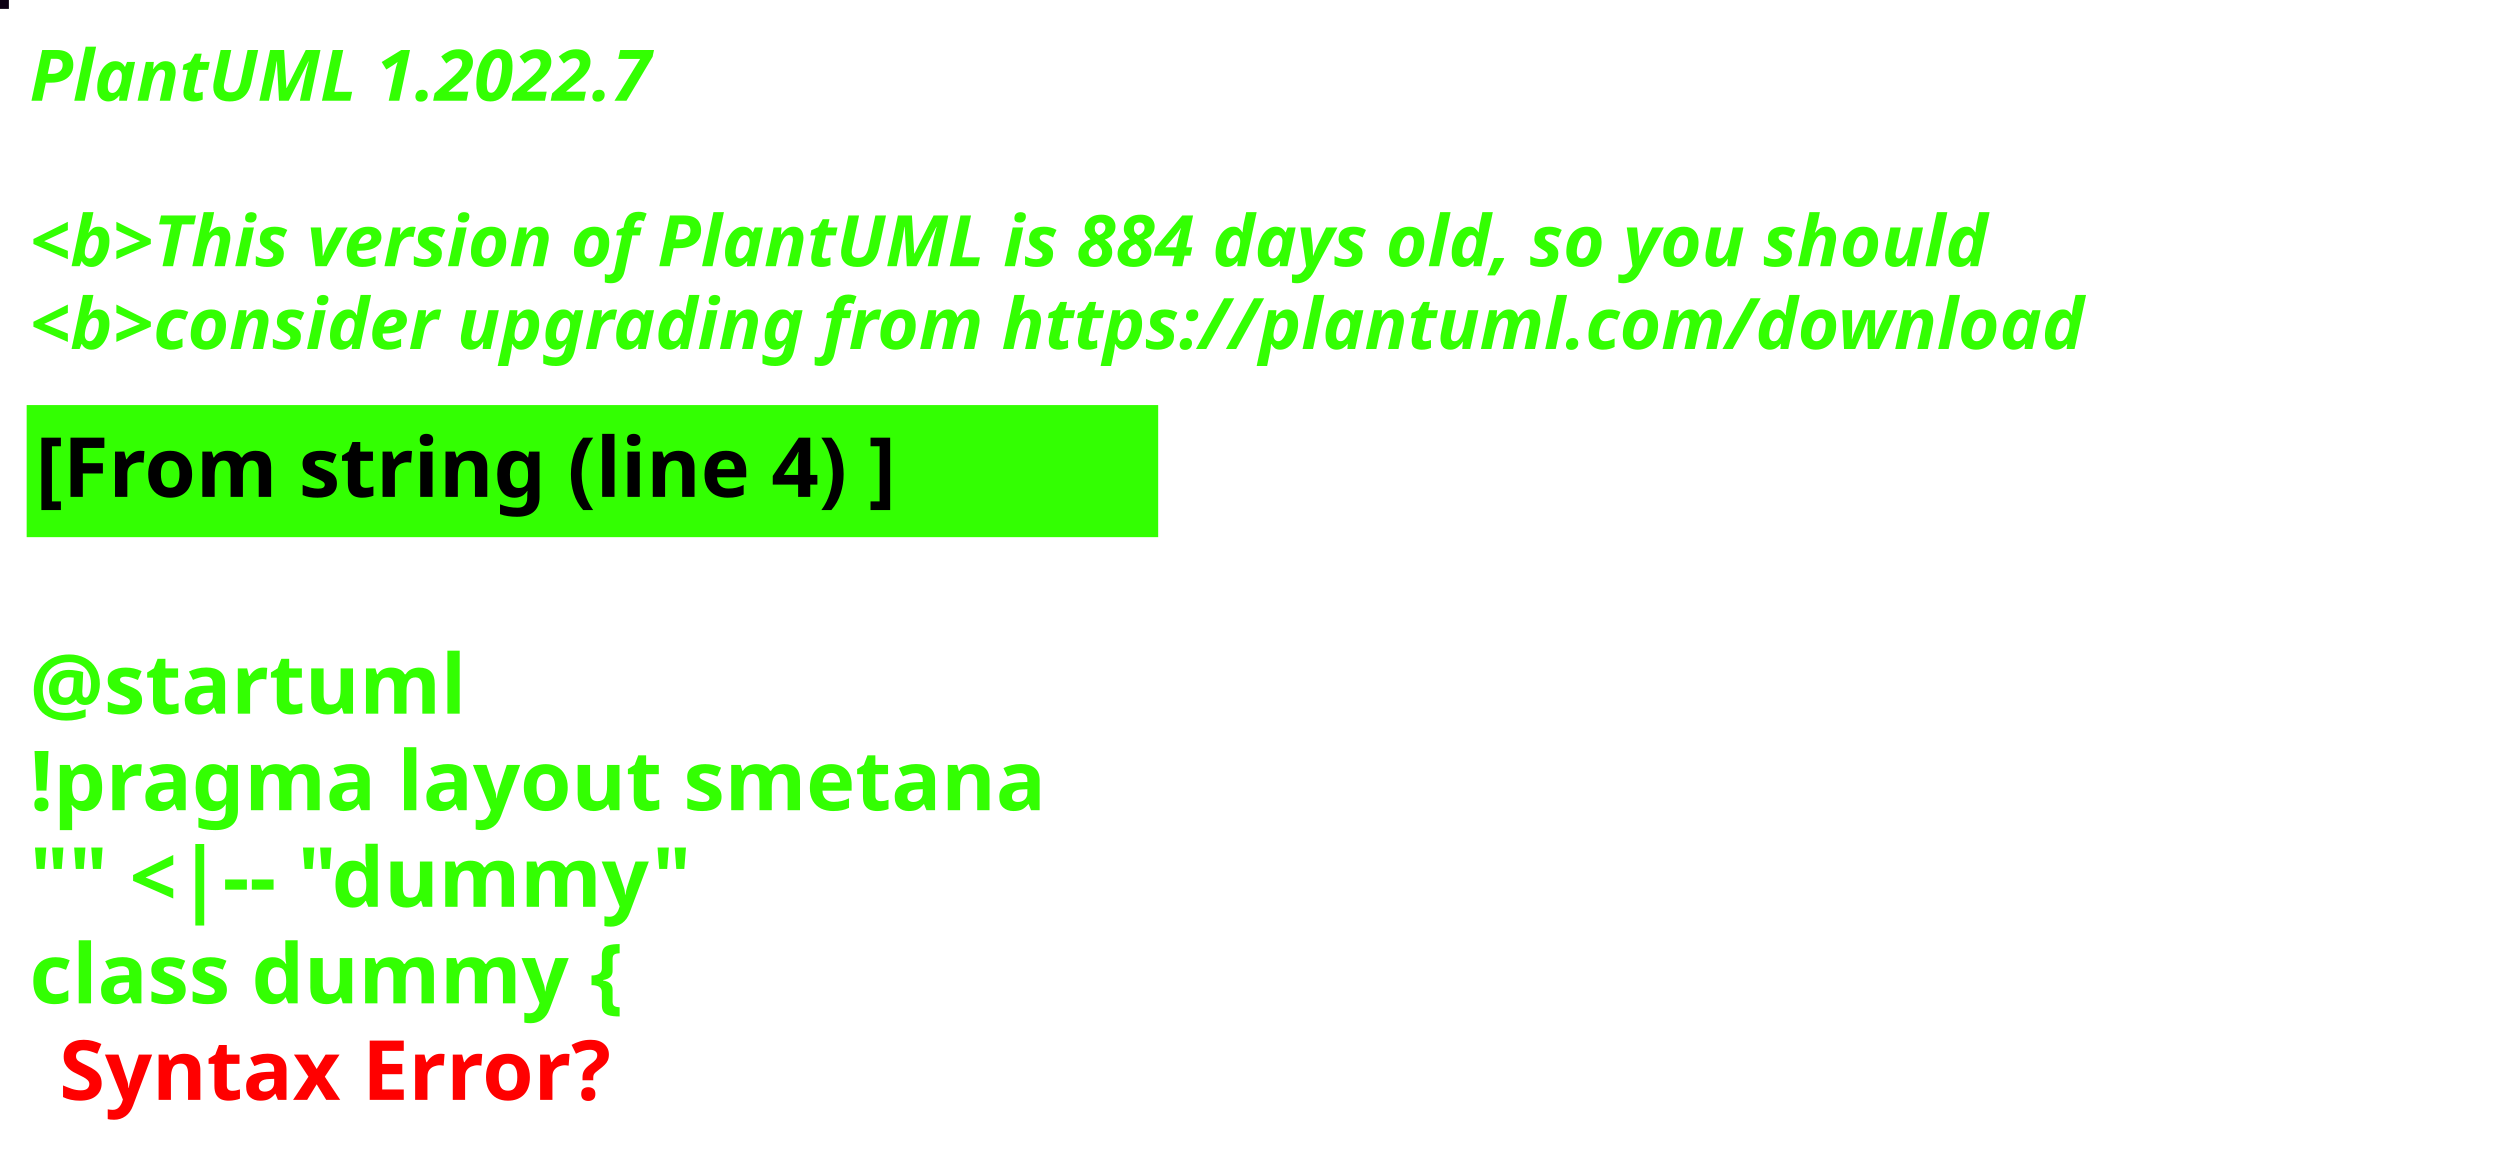
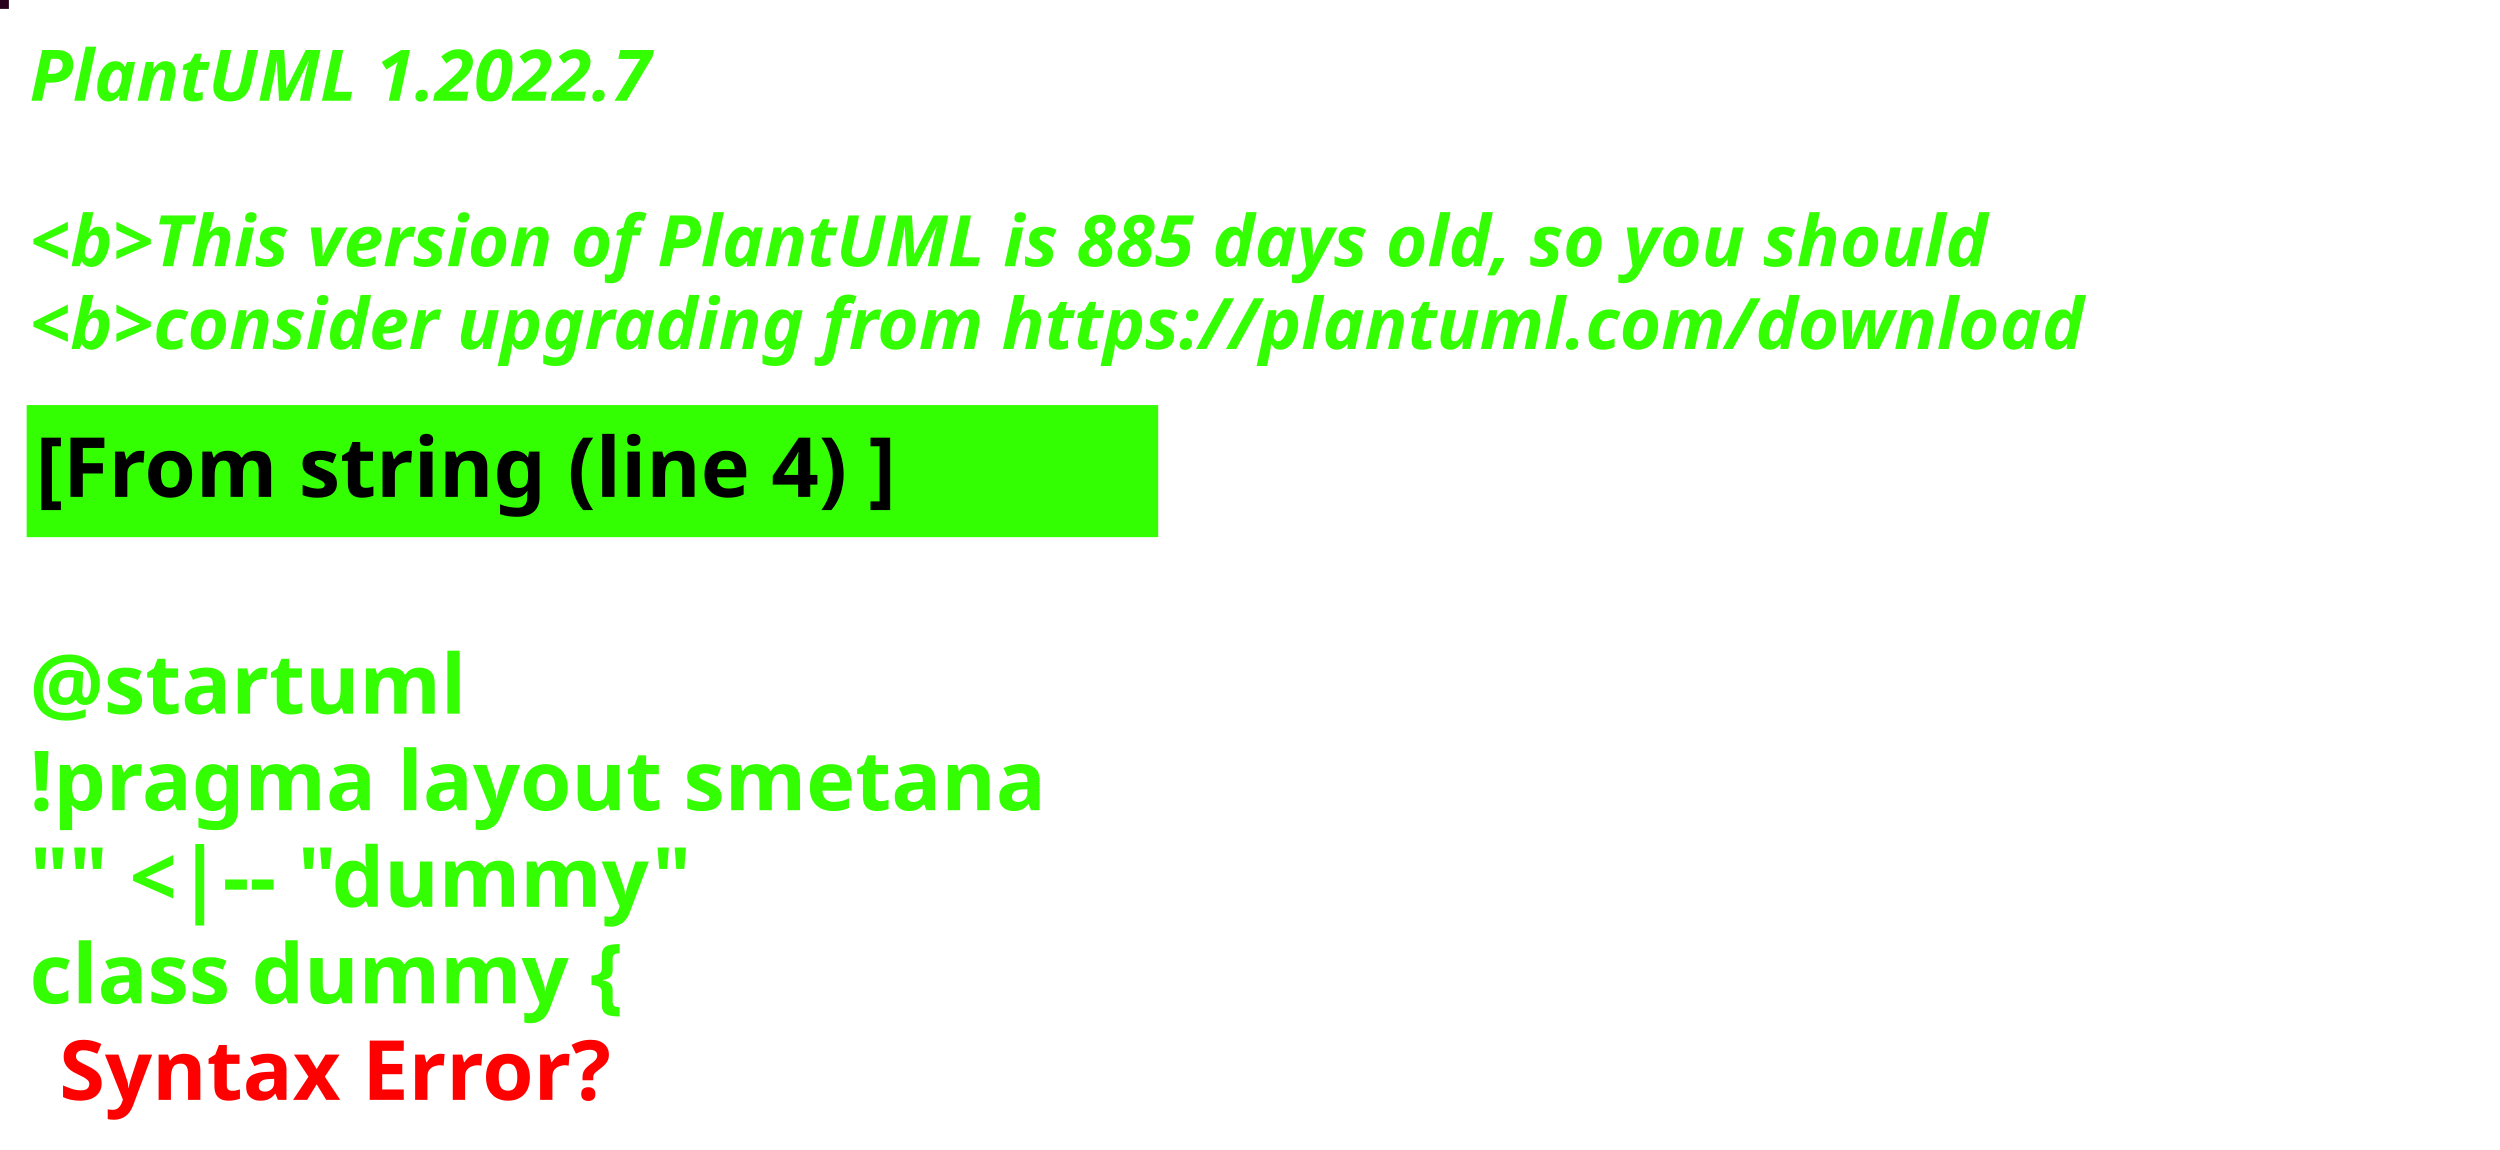
<svg xmlns="http://www.w3.org/2000/svg" contentStyleType="text/css" height="194px" preserveAspectRatio="none" style="width:422px;height:194px;background:#000000;" version="1.1" viewBox="0 0 422 194" width="422px" zoomAndPan="magnify">
  <defs />
  <g>
-     <rect fill="#0E0115" height="1" style="stroke:#0E0115;stroke-width:1.0;" width="1" x="0" y="0" />
+     <rect fill="#27011D" height="1" style="stroke:#27011D;stroke-width:1.0;" width="1" x="0" y="0" />
    <text fill="#33FF02" font-family="sans-serif" font-size="12" font-style="italic" font-weight="bold" lengthAdjust="spacing" textLength="127" x="5" y="17">PlantUML 1.2022.7</text>
    <text fill="#33FF02" font-family="sans-serif" font-size="12" font-style="italic" font-weight="bold" lengthAdjust="spacing" textLength="4" x="5" y="30.969"> </text>
-     <text fill="#33FF02" font-family="sans-serif" font-size="12" font-style="italic" font-weight="bold" lengthAdjust="spacing" textLength="399" x="5" y="44.938">&lt;b&gt;This version of PlantUML is 884 days old, so you should</text>
+     <text fill="#33FF02" font-family="sans-serif" font-size="12" font-style="italic" font-weight="bold" lengthAdjust="spacing" textLength="399" x="5" y="44.938">&lt;b&gt;This version of PlantUML is 885 days old, so you should</text>
    <text fill="#33FF02" font-family="sans-serif" font-size="12" font-style="italic" font-weight="bold" lengthAdjust="spacing" textLength="408" x="5" y="58.906">&lt;b&gt;consider upgrading from https://plantuml.com/download</text>
    <rect fill="#33FF02" height="21.297" style="stroke:#33FF02;stroke-width:1.0;" width="190" x="5" y="68.875" />
    <text fill="#000000" font-family="sans-serif" font-size="14" font-weight="bold" lengthAdjust="spacing" textLength="168" x="6" y="83.875">[From string (line 4) ]</text>
    <text fill="#33FF02" font-family="sans-serif" font-size="14" font-weight="bold" lengthAdjust="spacing" textLength="5" x="5" y="104.172"> </text>
    <text fill="#33FF02" font-family="sans-serif" font-size="14" font-weight="bold" lengthAdjust="spacing" textLength="79" x="5" y="120.469">@startuml</text>
    <text fill="#33FF02" font-family="sans-serif" font-size="14" font-weight="bold" lengthAdjust="spacing" textLength="190" x="5" y="136.766">!pragma layout smetana</text>
    <text fill="#33FF02" font-family="sans-serif" font-size="14" font-weight="bold" lengthAdjust="spacing" textLength="124" x="5" y="153.062">"" &lt;|-- "dummy"</text>
    <text fill="#33FF02" font-family="sans-serif" font-size="14" font-weight="bold" lengthAdjust="spacing" text-decoration="wavy underline" textLength="117" x="5" y="169.359">class dummy {</text>
    <text fill="#FF0000" font-family="sans-serif" font-size="14" font-weight="bold" lengthAdjust="spacing" textLength="106" x="10" y="185.656">Syntax Error?</text>
  </g>
</svg>
